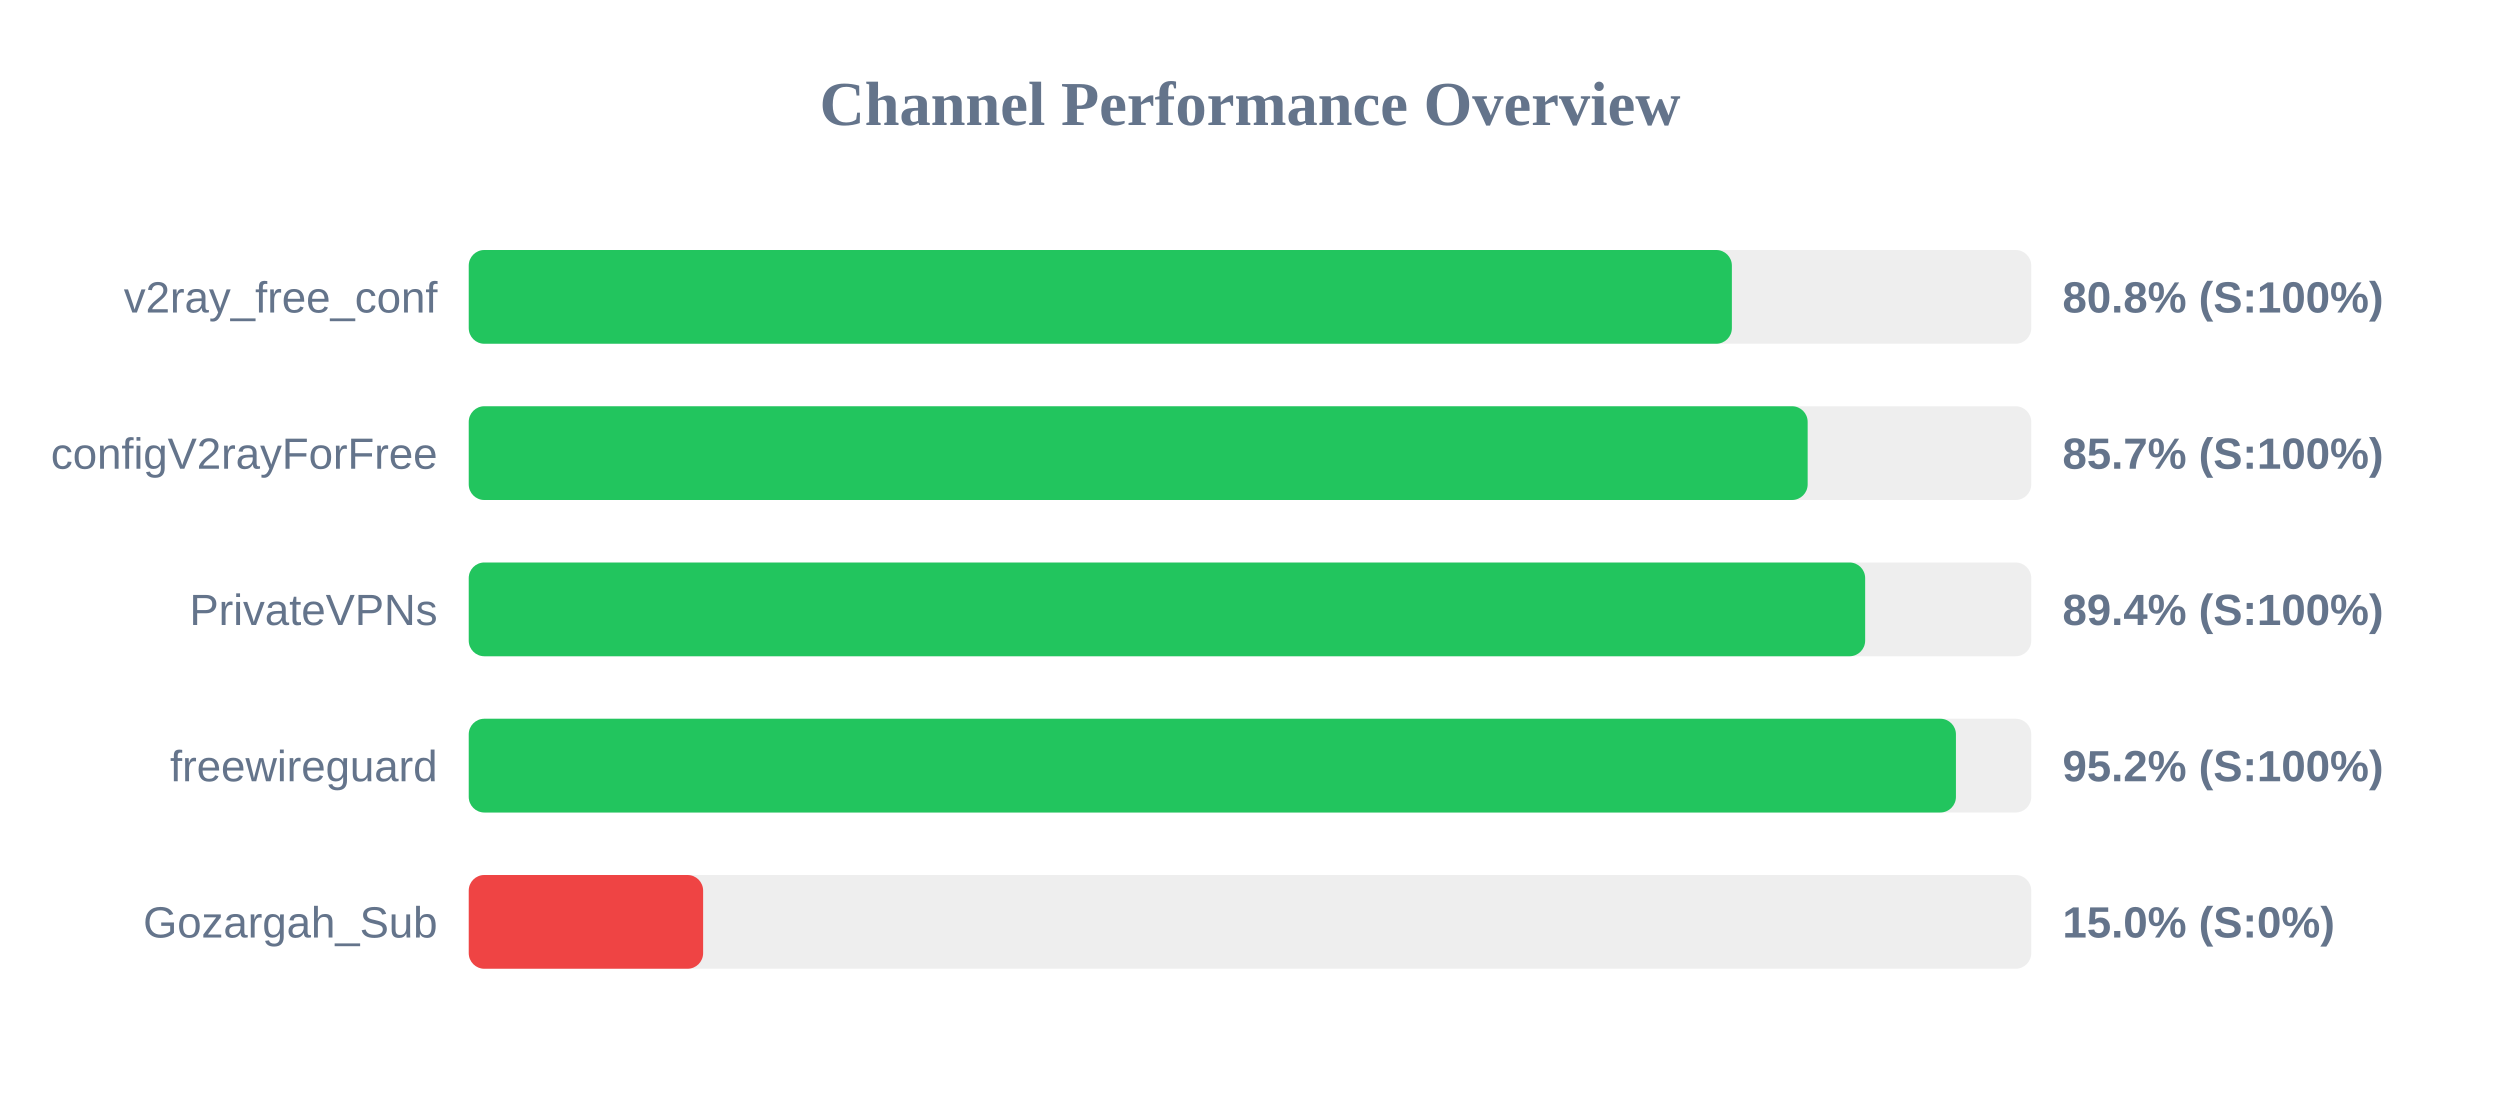
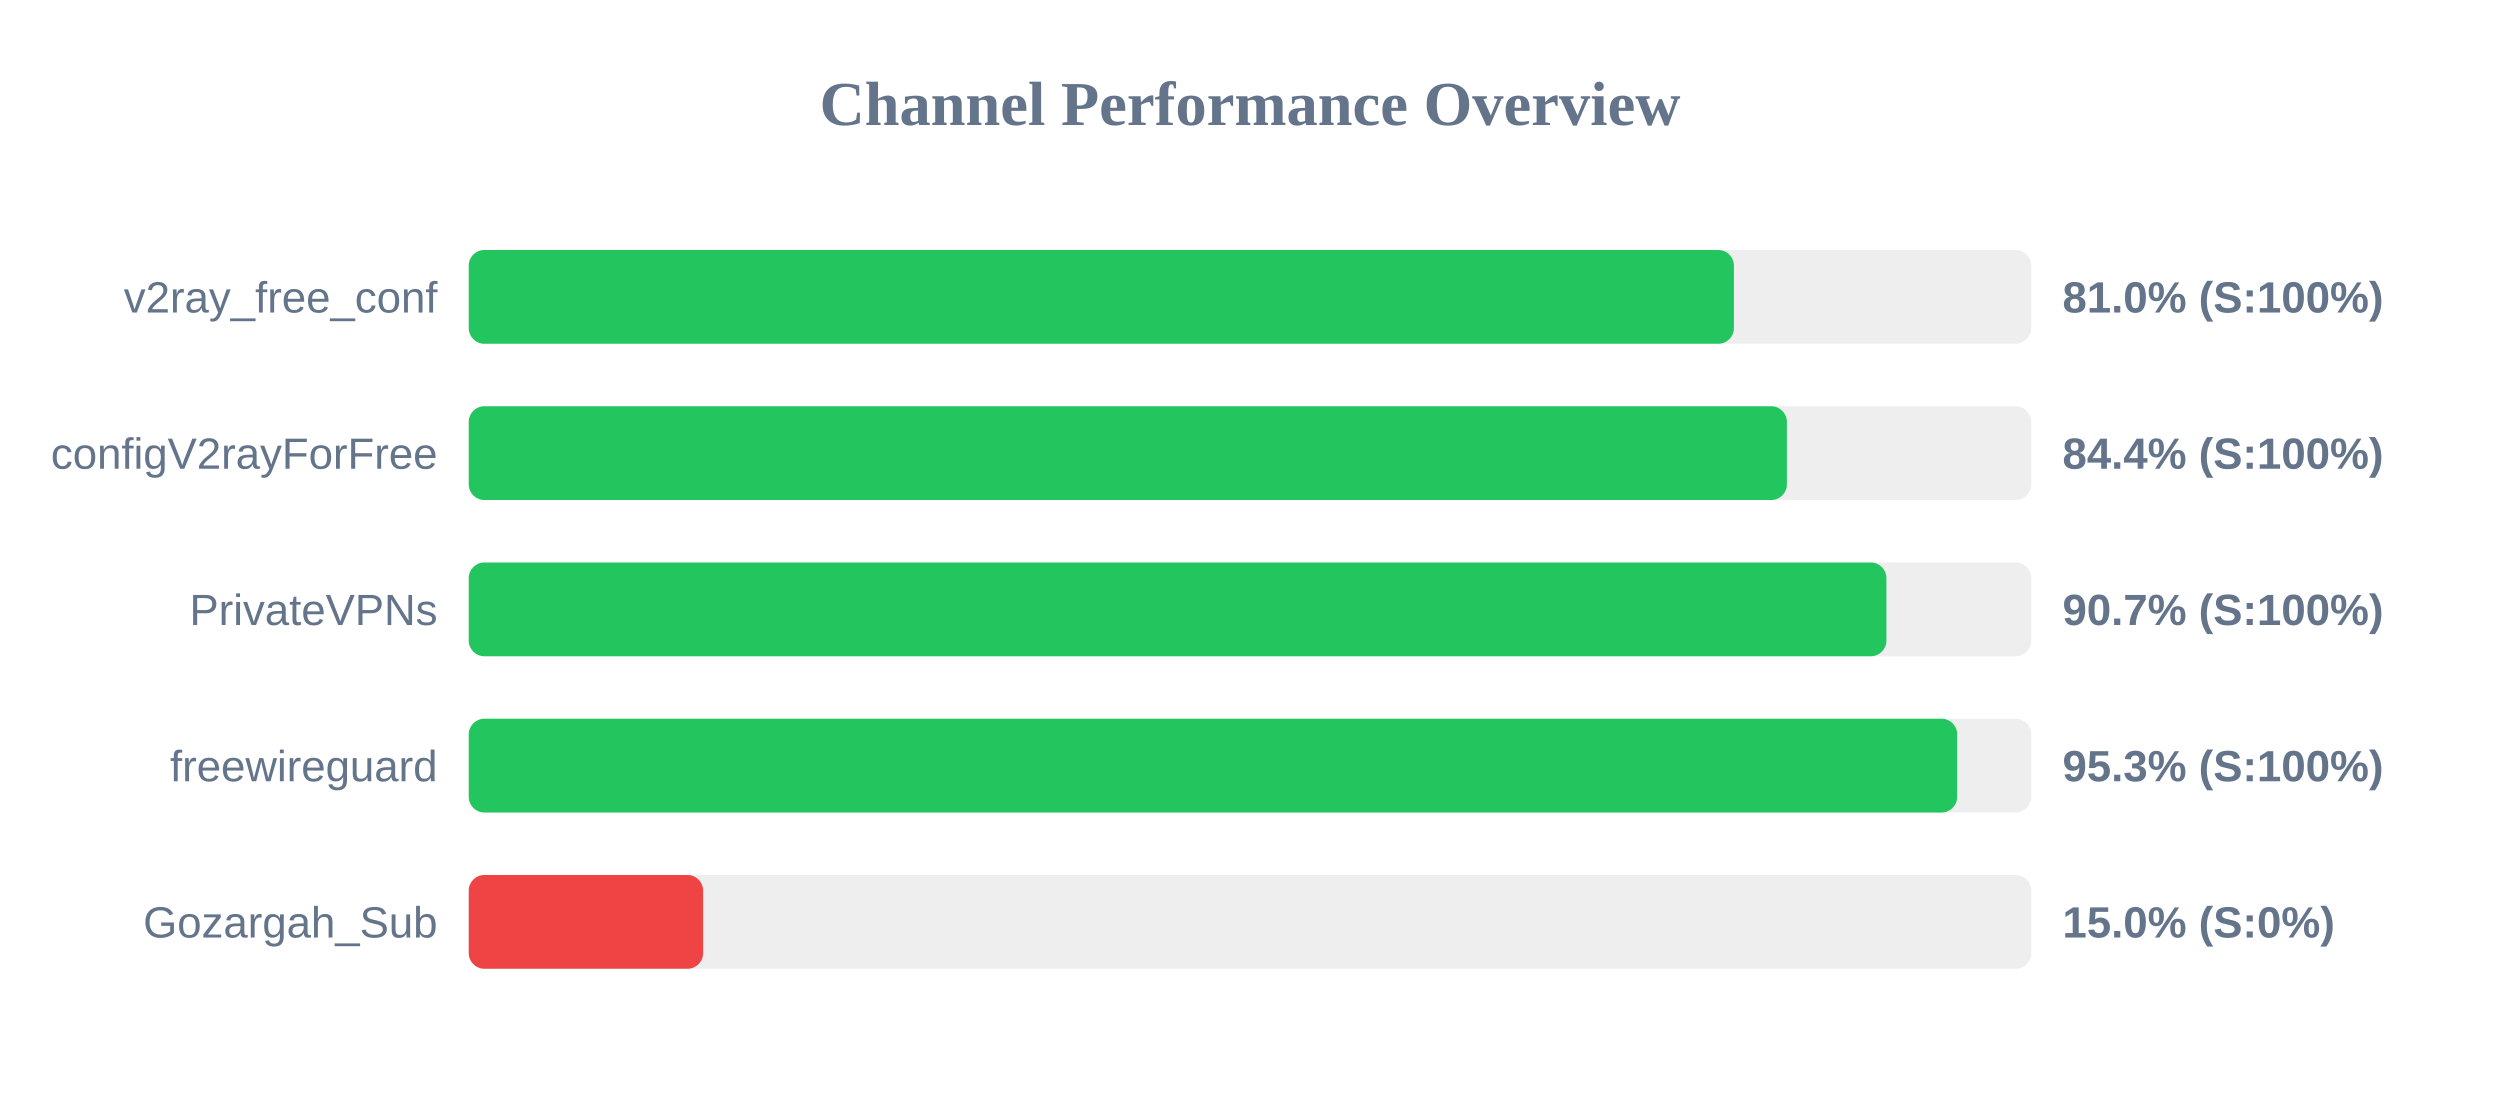
<svg xmlns="http://www.w3.org/2000/svg" width="800" height="350" version="1.1">
  <style>
        .row { font: 14px Arial; fill: #64748b; }
        .score { font: bold 14px Arial; fill: #64748b; }
    </style>
  <text x="400" y="40" text-anchor="middle" font-size="20px" font-weight="bold" fill="#64748b">Channel Performance Overview</text>
  <rect x="150" y="80" width="500" height="30" fill="#eee" rx="5" />
-   <rect x="150" y="80" width="404.2" height="30" fill="#22c55e" rx="5" />
+   <rect x="150" y="80" width="404.85" height="30" fill="#22c55e" rx="5" />
  <text x="140" y="100" text-anchor="end" class="row">v2ray_free_conf</text>
-   <text x="660" y="100" text-anchor="start" class="score">80.8% (S:100%)</text>
+   <text x="660" y="100" text-anchor="start" class="score">81.0% (S:100%)</text>
  <rect x="150" y="130" width="500" height="30" fill="#eee" rx="5" />
-   <rect x="150" y="130" width="428.45" height="30" fill="#22c55e" rx="5" />
+   <rect x="150" y="130" width="421.8" height="30" fill="#22c55e" rx="5" />
  <text x="140" y="150" text-anchor="end" class="row">configV2rayForFree</text>
-   <text x="660" y="150" text-anchor="start" class="score">85.7% (S:100%)</text>
+   <text x="660" y="150" text-anchor="start" class="score">84.4% (S:100%)</text>
  <rect x="150" y="180" width="500" height="30" fill="#eee" rx="5" />
-   <rect x="150" y="180" width="446.85" height="30" fill="#22c55e" rx="5" />
+   <rect x="150" y="180" width="453.65" height="30" fill="#22c55e" rx="5" />
  <text x="140" y="200" text-anchor="end" class="row">PrivateVPNs</text>
-   <text x="660" y="200" text-anchor="start" class="score">89.4% (S:100%)</text>
+   <text x="660" y="200" text-anchor="start" class="score">90.7% (S:100%)</text>
  <rect x="150" y="230" width="500" height="30" fill="#eee" rx="5" />
-   <rect x="150" y="230" width="475.9" height="30" fill="#22c55e" rx="5" />
+   <rect x="150" y="230" width="476.3" height="30" fill="#22c55e" rx="5" />
  <text x="140" y="250" text-anchor="end" class="row">freewireguard</text>
-   <text x="660" y="250" text-anchor="start" class="score">95.2% (S:100%)</text>
+   <text x="660" y="250" text-anchor="start" class="score">95.3% (S:100%)</text>
  <rect x="150" y="280" width="500" height="30" fill="#eee" rx="5" />
  <rect x="150" y="280" width="75.0" height="30" fill="#ef4444" rx="5" />
  <text x="140" y="300" text-anchor="end" class="row">Gozargah_Sub</text>
  <text x="660" y="300" text-anchor="start" class="score">15.0% (S:0%)</text>
</svg>
